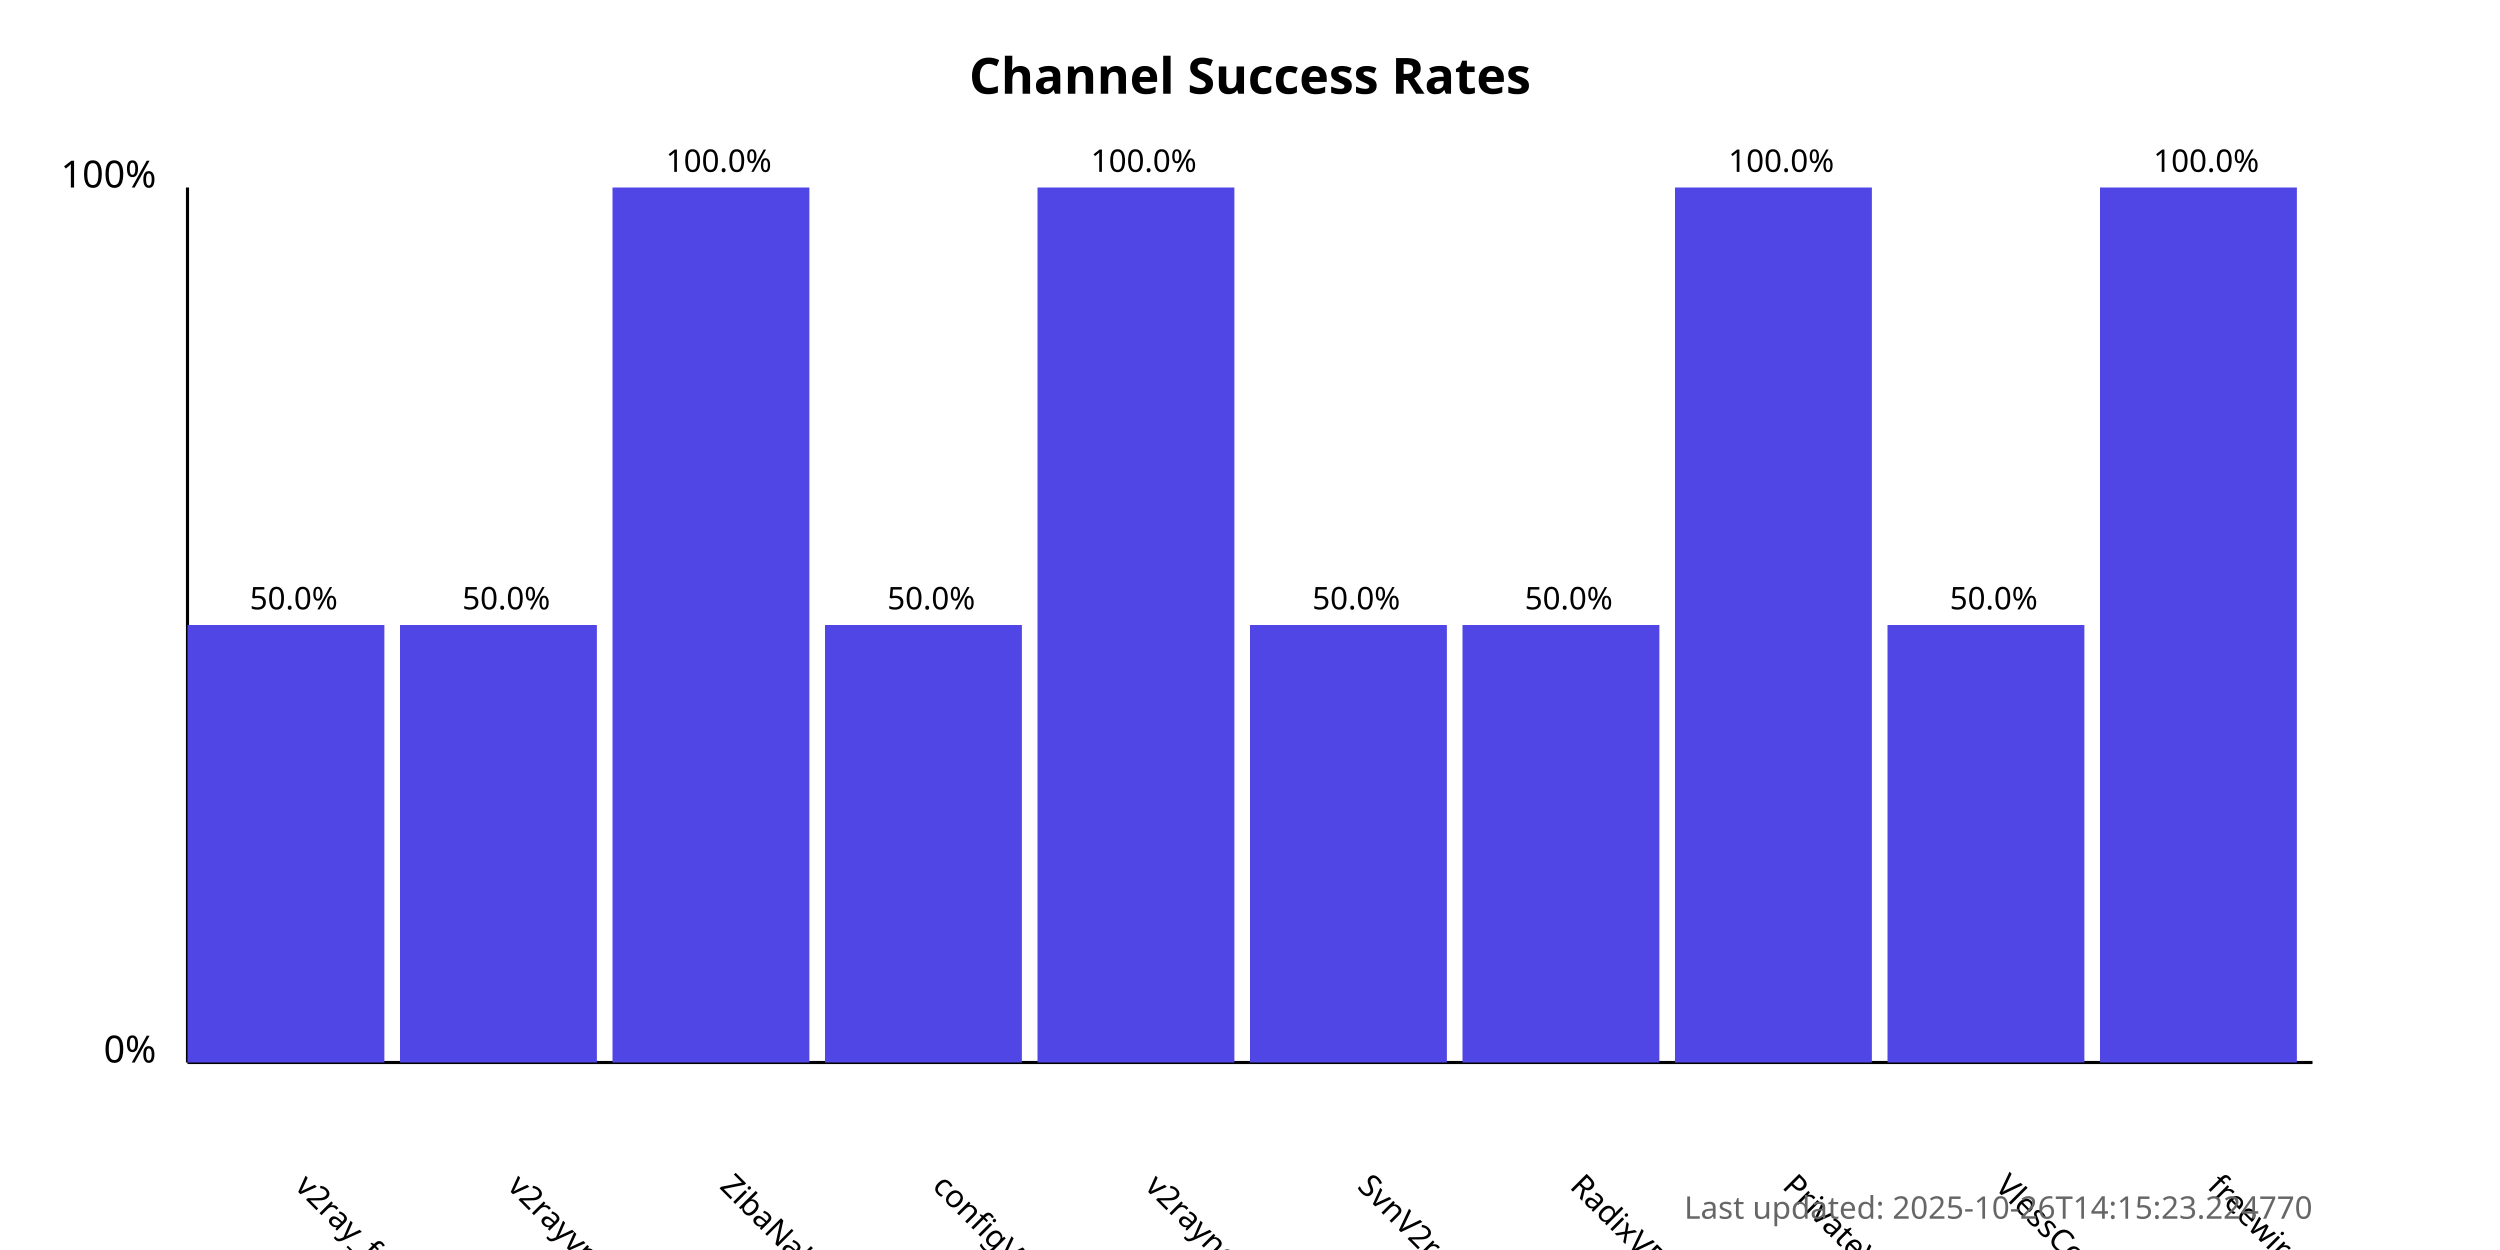
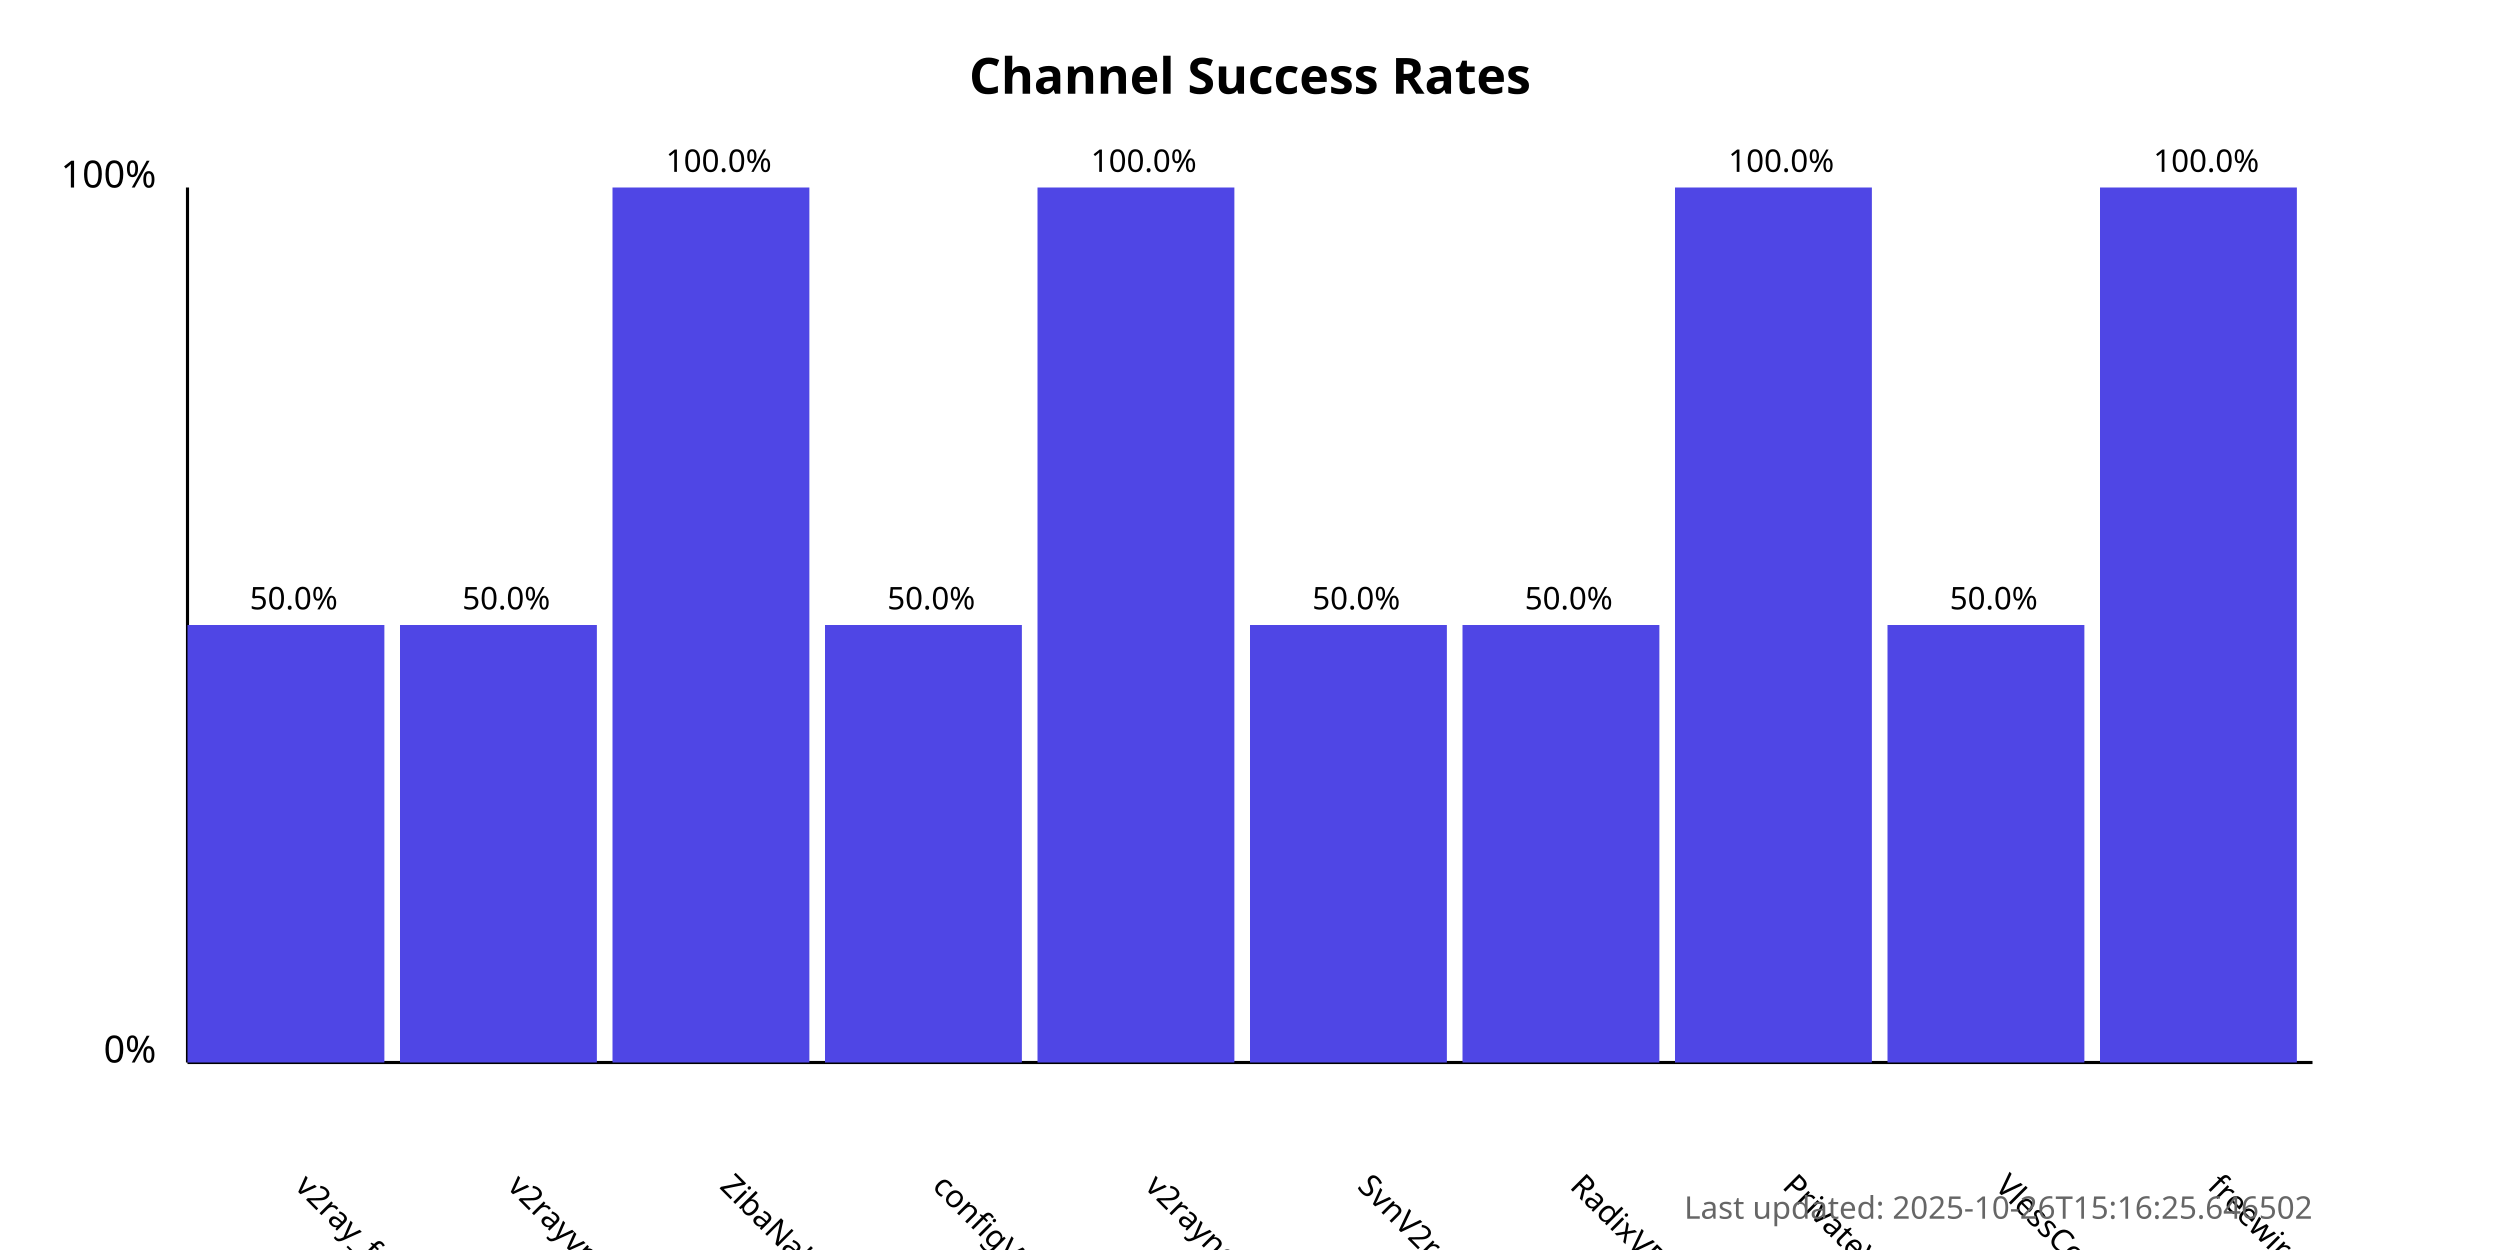
<svg xmlns="http://www.w3.org/2000/svg" width="800" height="400">
  <style>
            .chart-title { font: bold 16px sans-serif; }
            .axis-label { font: 12px sans-serif; }
            .tick-label { font: 10px sans-serif; }
            .bar { fill: #4f46e5; }
            .bar:hover { fill: #6366f1; }
            .timestamp { font: 10px sans-serif; fill: #666; }
        </style>
  <text x="400.0" y="30" text-anchor="middle" class="chart-title">
            Channel Success Rates
        </text>
  <line x1="60" y1="340" x2="60" y2="60" stroke="black" stroke-width="1" />
  <line x1="60" y1="340" x2="740" y2="340" stroke="black" stroke-width="1" />
  <text x="50" y="340" text-anchor="end" class="axis-label">0%</text>
  <text x="50" y="60" text-anchor="end" class="axis-label">100%</text>
  <g>
    <rect x="60" y="200.0" width="63.0" height="140.0" class="bar" />
    <text x="94.0" y="380" transform="rotate(45, 94.0, 380)" text-anchor="start" class="tick-label">
                v2ray_free_conf
            </text>
    <text x="94.0" y="195.0" text-anchor="middle" class="tick-label">
                50.0%
            </text>
  </g>
  <g>
    <rect x="128.0" y="200.0" width="63.0" height="140.0" class="bar" />
    <text x="162.0" y="380" transform="rotate(45, 162.0, 380)" text-anchor="start" class="tick-label">
                v2rayvpno
            </text>
    <text x="162.0" y="195.0" text-anchor="middle" class="tick-label">
                50.0%
            </text>
  </g>
  <g>
    <rect x="196.0" y="60.0" width="63.0" height="280.0" class="bar" />
    <text x="230.0" y="380" transform="rotate(45, 230.0, 380)" text-anchor="start" class="tick-label">
                ZibaNabz
            </text>
    <text x="230.0" y="55.0" text-anchor="middle" class="tick-label">
                100.0%
            </text>
  </g>
  <g>
    <rect x="264.0" y="200.0" width="63.0" height="140.0" class="bar" />
    <text x="298.0" y="380" transform="rotate(45, 298.0, 380)" text-anchor="start" class="tick-label">
                configV2rayForFree
            </text>
    <text x="298.0" y="195.0" text-anchor="middle" class="tick-label">
                50.0%
            </text>
  </g>
  <g>
    <rect x="332.0" y="60.0" width="63.0" height="280.0" class="bar" />
    <text x="366.0" y="380" transform="rotate(45, 366.0, 380)" text-anchor="start" class="tick-label">
                v2rayngvpn
            </text>
    <text x="366.0" y="55.0" text-anchor="middle" class="tick-label">
                100.0%
            </text>
  </g>
  <g>
    <rect x="400.0" y="200.0" width="63.0" height="140.0" class="bar" />
    <text x="434.0" y="380" transform="rotate(45, 434.0, 380)" text-anchor="start" class="tick-label">
                SvnV2ray
            </text>
    <text x="434.0" y="195.0" text-anchor="middle" class="tick-label">
                50.0%
            </text>
  </g>
  <g>
    <rect x="468.0" y="200.0" width="63.0" height="140.0" class="bar" />
    <text x="502.0" y="380" transform="rotate(45, 502.0, 380)" text-anchor="start" class="tick-label">
                RadixVPN
            </text>
    <text x="502.0" y="195.0" text-anchor="middle" class="tick-label">
                50.0%
            </text>
  </g>
  <g>
    <rect x="536.0" y="60.0" width="63.0" height="280.0" class="bar" />
    <text x="570.0" y="380" transform="rotate(45, 570.0, 380)" text-anchor="start" class="tick-label">
                PrivateVPNs
            </text>
    <text x="570.0" y="55.0" text-anchor="middle" class="tick-label">
                100.0%
            </text>
  </g>
  <g>
    <rect x="604.0" y="200.0" width="63.0" height="140.0" class="bar" />
    <text x="638.0" y="380" transform="rotate(45, 638.0, 380)" text-anchor="start" class="tick-label">
                VlessConfig
            </text>
    <text x="638.0" y="195.0" text-anchor="middle" class="tick-label">
                50.0%
            </text>
  </g>
  <g>
    <rect x="672.0" y="60.0" width="63.0" height="280.0" class="bar" />
    <text x="706.0" y="380" transform="rotate(45, 706.0, 380)" text-anchor="start" class="tick-label">
                freewireguard
            </text>
    <text x="706.0" y="55.0" text-anchor="middle" class="tick-label">
                100.0%
            </text>
  </g>
  <text x="740" y="390" text-anchor="end" class="timestamp">
-             Last updated: 2025-10-26T14:15:23.224770
+             Last updated: 2025-10-26T15:16:25.646502
        </text>
</svg>
